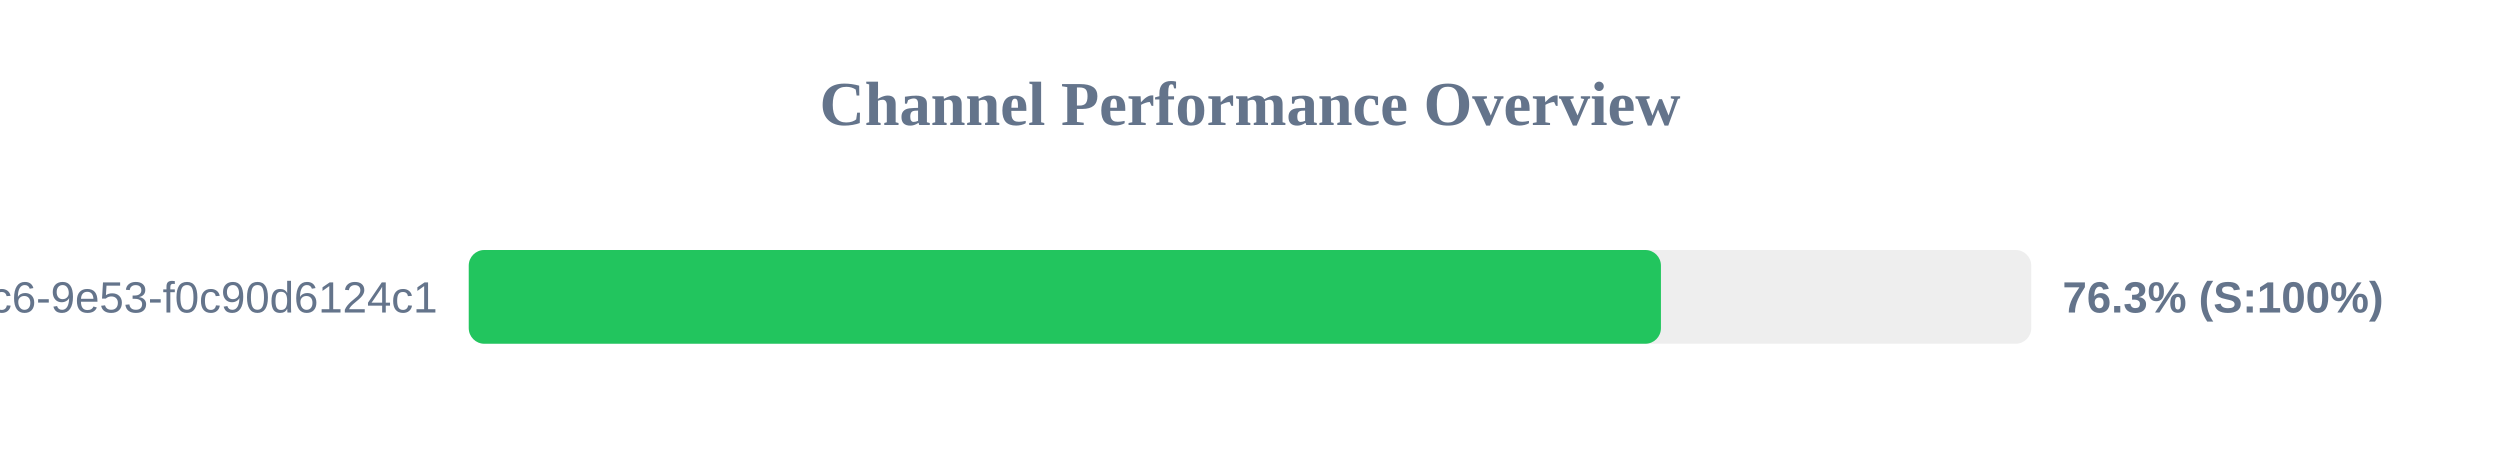
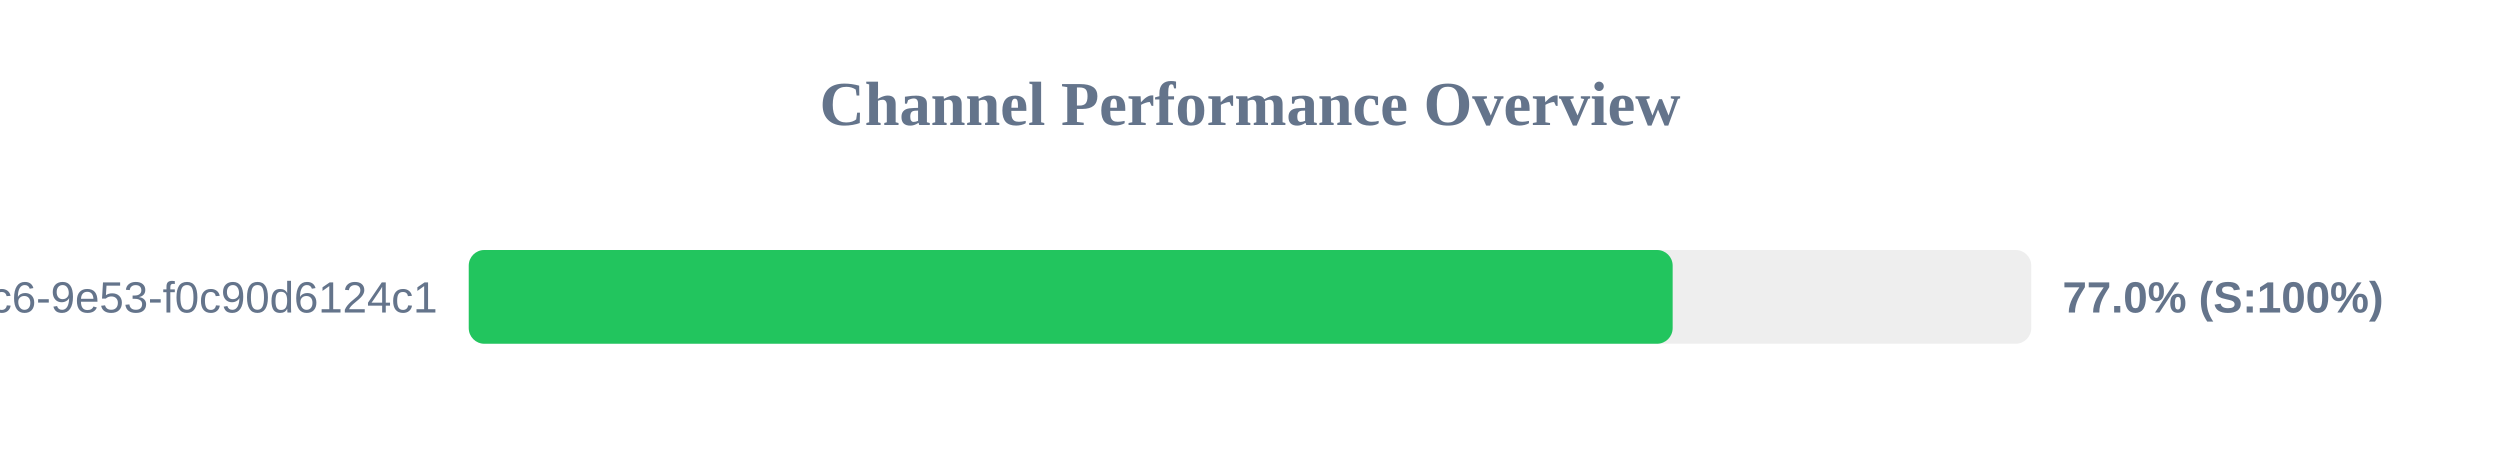
<svg xmlns="http://www.w3.org/2000/svg" width="800" height="150" version="1.1">
  <style>
        .row { font: 14px Arial; fill: #64748b; }
        .score { font: bold 14px Arial; fill: #64748b; }
    </style>
  <text x="400" y="40" text-anchor="middle" font-size="20px" font-weight="bold" fill="#64748b">Channel Performance Overview</text>
  <rect x="150" y="80" width="500" height="30" fill="#eee" rx="5" />
-   <rect x="150" y="80" width="381.5" height="30" fill="#22c55e" rx="5" />
+   <rect x="150" y="80" width="385.25" height="30" fill="#22c55e" rx="5" />
  <text x="140" y="100" text-anchor="end" class="row">?uuid=4685eb2a-5ddb-4dc6-9e53-f0c90d6124c1</text>
-   <text x="660" y="100" text-anchor="start" class="score">76.3% (S:100%)</text>
+   <text x="660" y="100" text-anchor="start" class="score">77.0% (S:100%)</text>
</svg>
